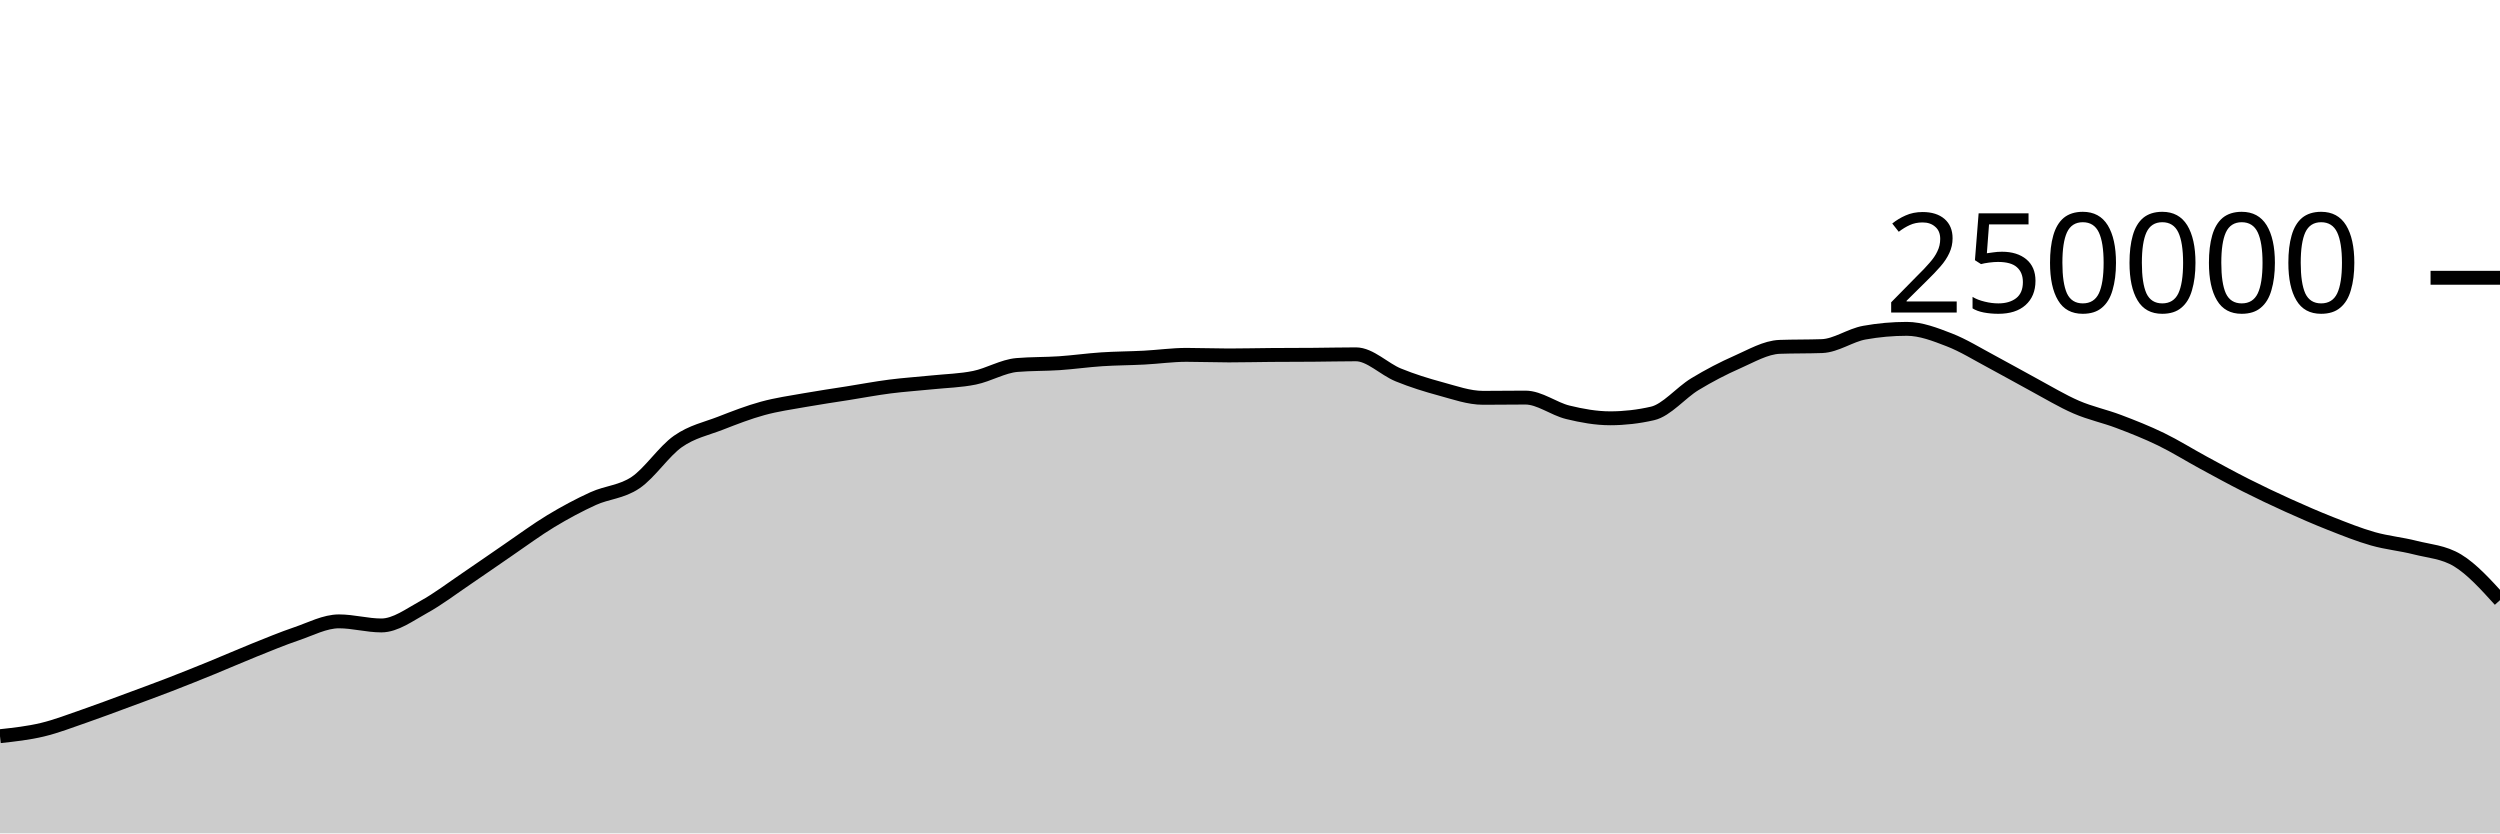
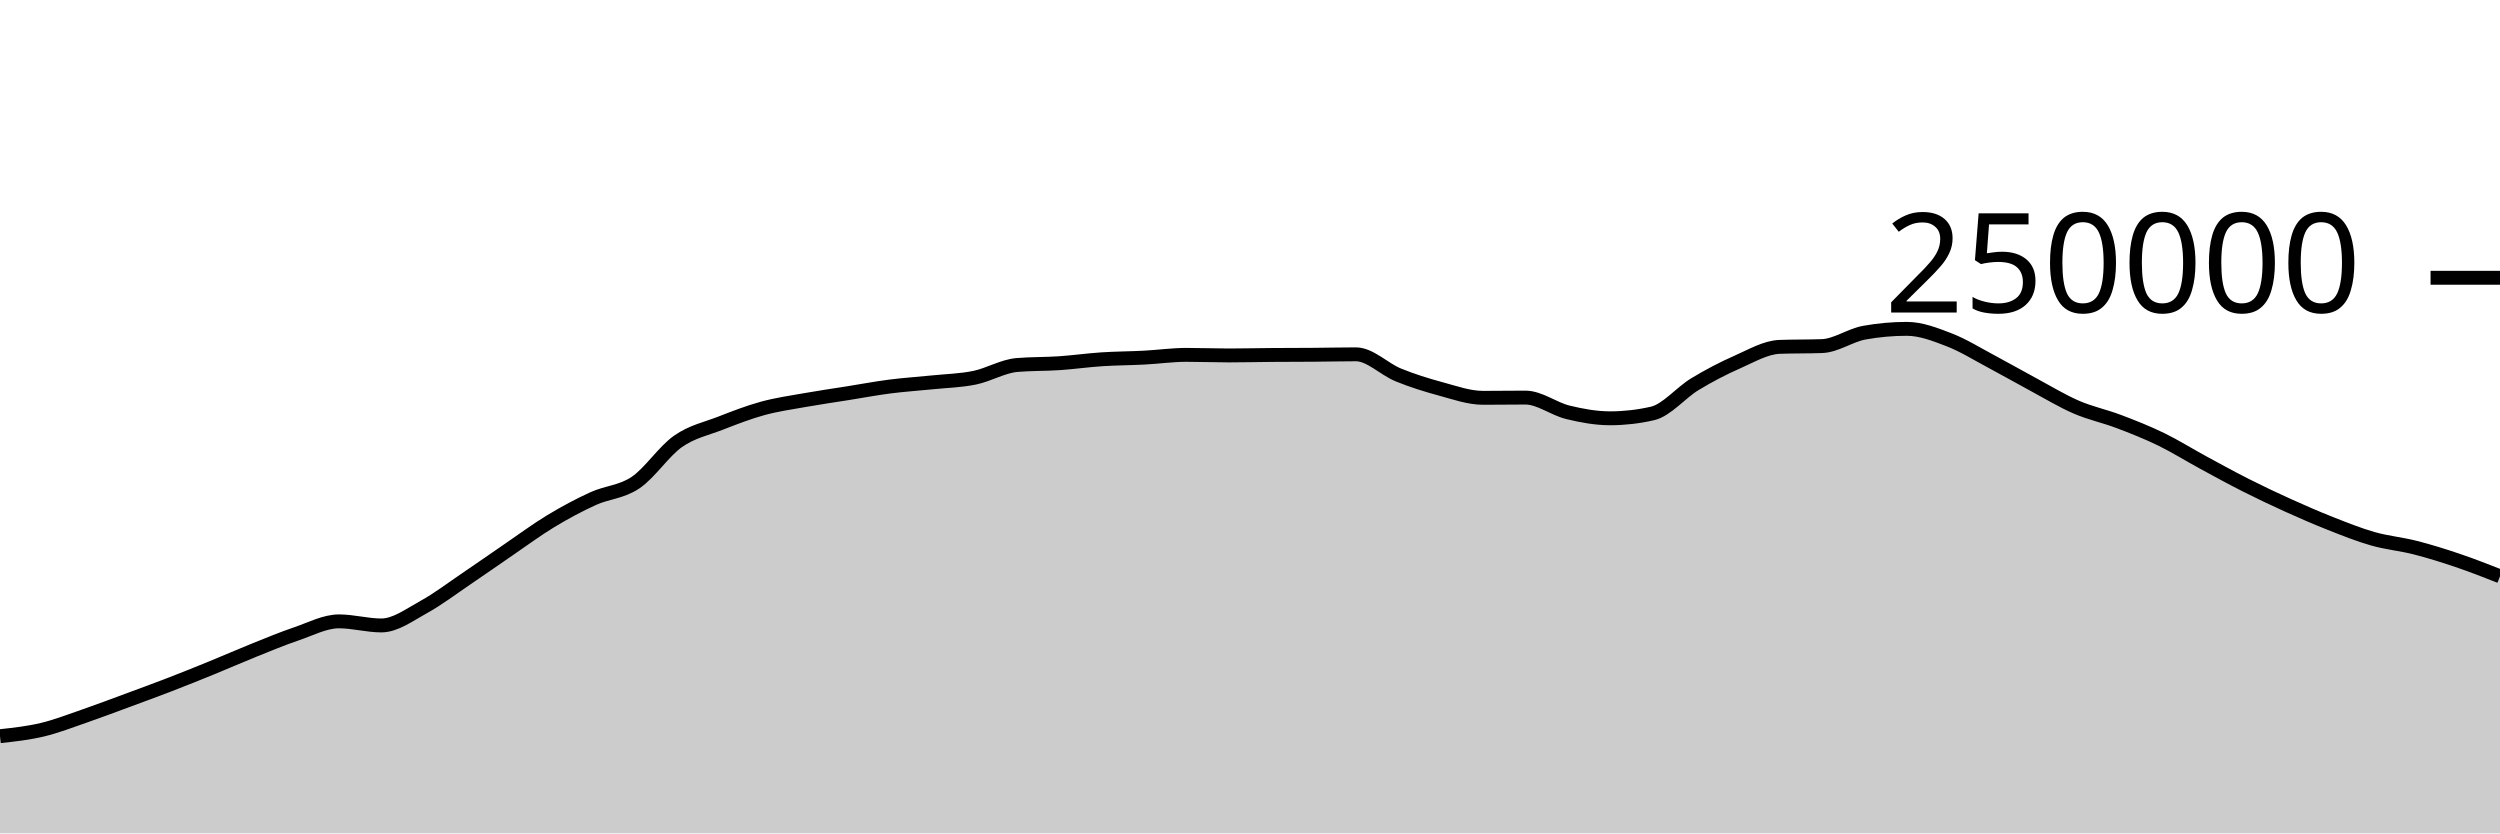
<svg xmlns="http://www.w3.org/2000/svg" viewBox="0 0 180 60">
  <g transform="translate(0,20)">
-     <path class="area" fill="rgba(0, 0, 0, 0.2)" d="M0,33.005C1.017,32.894,2.034,32.783,3.051,32.54C4.068,32.297,5.085,31.898,6.102,31.548C7.119,31.197,8.136,30.81,9.153,30.435C10.169,30.06,11.186,29.689,12.203,29.296C13.22,28.904,14.237,28.495,15.254,28.08C16.271,27.666,17.288,27.216,18.305,26.808C19.322,26.4,20.339,25.976,21.356,25.631C22.373,25.286,23.39,24.738,24.407,24.738C25.424,24.738,26.441,25.032,27.458,25.032C28.475,25.032,29.492,24.263,30.508,23.705C31.525,23.147,32.542,22.37,33.559,21.683C34.576,20.996,35.593,20.278,36.61,19.584C37.627,18.89,38.644,18.134,39.661,17.52C40.678,16.906,41.695,16.36,42.712,15.898C43.729,15.436,44.746,15.433,45.763,14.746C46.78,14.06,47.797,12.493,48.814,11.781C49.831,11.069,50.847,10.87,51.864,10.474C52.881,10.078,53.898,9.682,54.915,9.404C55.932,9.125,56.949,8.984,57.966,8.803C58.983,8.621,60,8.477,61.017,8.315C62.034,8.153,63.051,7.961,64.068,7.83C65.085,7.699,66.102,7.636,67.119,7.53C68.136,7.425,69.153,7.405,70.169,7.197C71.186,6.989,72.203,6.366,73.22,6.28C74.237,6.194,75.254,6.219,76.271,6.151C77.288,6.082,78.305,5.936,79.322,5.869C80.339,5.802,81.356,5.802,82.373,5.749C83.39,5.696,84.407,5.55,85.424,5.55C86.441,5.55,87.458,5.592,88.475,5.592C89.492,5.592,90.508,5.565,91.525,5.558C92.542,5.55,93.559,5.552,94.576,5.544C95.593,5.537,96.61,5.511,97.627,5.511C98.644,5.511,99.661,6.581,100.678,6.995C101.695,7.41,102.712,7.725,103.729,8C104.746,8.275,105.763,8.643,106.78,8.643C107.797,8.643,108.814,8.626,109.831,8.626C110.847,8.626,111.864,9.437,112.881,9.685C113.898,9.934,114.915,10.117,115.932,10.117C116.949,10.117,117.966,10.001,118.983,9.767C120,9.533,121.017,8.276,122.034,7.66C123.051,7.043,124.068,6.515,125.085,6.067C126.102,5.62,127.119,5.012,128.136,4.974C129.153,4.937,130.169,4.956,131.186,4.919C132.203,4.881,133.22,4.133,134.237,3.951C135.254,3.768,136.271,3.677,137.288,3.677C138.305,3.677,139.322,4.074,140.339,4.467C141.356,4.86,142.373,5.496,143.39,6.036C144.407,6.576,145.424,7.161,146.441,7.707C147.458,8.253,148.475,8.874,149.492,9.313C150.508,9.753,151.525,9.96,152.542,10.345C153.559,10.73,154.576,11.131,155.593,11.625C156.61,12.119,157.627,12.758,158.644,13.309C159.661,13.861,160.678,14.42,161.695,14.933C162.712,15.447,163.729,15.929,164.746,16.389C165.763,16.849,166.78,17.292,167.797,17.693C168.814,18.093,169.831,18.503,170.847,18.792C171.864,19.081,172.881,19.169,173.898,19.429C174.915,19.689,175.932,19.737,176.949,20.351C177.966,20.966,178.983,22.088,180,23.21L180,40C178.983,40,177.966,40,176.949,40C175.932,40,174.915,40,173.898,40C172.881,40,171.864,40,170.847,40C169.831,40,168.814,40,167.797,40C166.78,40,165.763,40,164.746,40C163.729,40,162.712,40,161.695,40C160.678,40,159.661,40,158.644,40C157.627,40,156.61,40,155.593,40C154.576,40,153.559,40,152.542,40C151.525,40,150.508,40,149.492,40C148.475,40,147.458,40,146.441,40C145.424,40,144.407,40,143.39,40C142.373,40,141.356,40,140.339,40C139.322,40,138.305,40,137.288,40C136.271,40,135.254,40,134.237,40C133.22,40,132.203,40,131.186,40C130.169,40,129.153,40,128.136,40C127.119,40,126.102,40,125.085,40C124.068,40,123.051,40,122.034,40C121.017,40,120,40,118.983,40C117.966,40,116.949,40,115.932,40C114.915,40,113.898,40,112.881,40C111.864,40,110.847,40,109.831,40C108.814,40,107.797,40,106.78,40C105.763,40,104.746,40,103.729,40C102.712,40,101.695,40,100.678,40C99.661,40,98.644,40,97.627,40C96.61,40,95.593,40,94.576,40C93.559,40,92.542,40,91.525,40C90.508,40,89.492,40,88.475,40C87.458,40,86.441,40,85.424,40C84.407,40,83.39,40,82.373,40C81.356,40,80.339,40,79.322,40C78.305,40,77.288,40,76.271,40C75.254,40,74.237,40,73.22,40C72.203,40,71.186,40,70.169,40C69.153,40,68.136,40,67.119,40C66.102,40,65.085,40,64.068,40C63.051,40,62.034,40,61.017,40C60,40,58.983,40,57.966,40C56.949,40,55.932,40,54.915,40C53.898,40,52.881,40,51.864,40C50.847,40,49.831,40,48.814,40C47.797,40,46.78,40,45.763,40C44.746,40,43.729,40,42.712,40C41.695,40,40.678,40,39.661,40C38.644,40,37.627,40,36.61,40C35.593,40,34.576,40,33.559,40C32.542,40,31.525,40,30.508,40C29.492,40,28.475,40,27.458,40C26.441,40,25.424,40,24.407,40C23.39,40,22.373,40,21.356,40C20.339,40,19.322,40,18.305,40C17.288,40,16.271,40,15.254,40C14.237,40,13.22,40,12.203,40C11.186,40,10.169,40,9.153,40C8.136,40,7.119,40,6.102,40C5.085,40,4.068,40,3.051,40C2.034,40,1.017,40,0,40Z" />
-     <path class="line" stroke="black" fill="none" d="M0,33.005C1.017,32.894,2.034,32.783,3.051,32.54C4.068,32.297,5.085,31.898,6.102,31.548C7.119,31.197,8.136,30.81,9.153,30.435C10.169,30.06,11.186,29.689,12.203,29.296C13.22,28.904,14.237,28.495,15.254,28.08C16.271,27.666,17.288,27.216,18.305,26.808C19.322,26.4,20.339,25.976,21.356,25.631C22.373,25.286,23.39,24.738,24.407,24.738C25.424,24.738,26.441,25.032,27.458,25.032C28.475,25.032,29.492,24.263,30.508,23.705C31.525,23.147,32.542,22.37,33.559,21.683C34.576,20.996,35.593,20.278,36.61,19.584C37.627,18.89,38.644,18.134,39.661,17.52C40.678,16.906,41.695,16.36,42.712,15.898C43.729,15.436,44.746,15.433,45.763,14.746C46.78,14.06,47.797,12.493,48.814,11.781C49.831,11.069,50.847,10.87,51.864,10.474C52.881,10.078,53.898,9.682,54.915,9.404C55.932,9.125,56.949,8.984,57.966,8.803C58.983,8.621,60,8.477,61.017,8.315C62.034,8.153,63.051,7.961,64.068,7.83C65.085,7.699,66.102,7.636,67.119,7.53C68.136,7.425,69.153,7.405,70.169,7.197C71.186,6.989,72.203,6.366,73.22,6.28C74.237,6.194,75.254,6.219,76.271,6.151C77.288,6.082,78.305,5.936,79.322,5.869C80.339,5.802,81.356,5.802,82.373,5.749C83.39,5.696,84.407,5.55,85.424,5.55C86.441,5.55,87.458,5.592,88.475,5.592C89.492,5.592,90.508,5.565,91.525,5.558C92.542,5.55,93.559,5.552,94.576,5.544C95.593,5.537,96.61,5.511,97.627,5.511C98.644,5.511,99.661,6.581,100.678,6.995C101.695,7.41,102.712,7.725,103.729,8C104.746,8.275,105.763,8.643,106.78,8.643C107.797,8.643,108.814,8.626,109.831,8.626C110.847,8.626,111.864,9.437,112.881,9.685C113.898,9.934,114.915,10.117,115.932,10.117C116.949,10.117,117.966,10.001,118.983,9.767C120,9.533,121.017,8.276,122.034,7.66C123.051,7.043,124.068,6.515,125.085,6.067C126.102,5.62,127.119,5.012,128.136,4.974C129.153,4.937,130.169,4.956,131.186,4.919C132.203,4.881,133.22,4.133,134.237,3.951C135.254,3.768,136.271,3.677,137.288,3.677C138.305,3.677,139.322,4.074,140.339,4.467C141.356,4.86,142.373,5.496,143.39,6.036C144.407,6.576,145.424,7.161,146.441,7.707C147.458,8.253,148.475,8.874,149.492,9.313C150.508,9.753,151.525,9.96,152.542,10.345C153.559,10.73,154.576,11.131,155.593,11.625C156.61,12.119,157.627,12.758,158.644,13.309C159.661,13.861,160.678,14.42,161.695,14.933C162.712,15.447,163.729,15.929,164.746,16.389C165.763,16.849,166.78,17.292,167.797,17.693C168.814,18.093,169.831,18.503,170.847,18.792C171.864,19.081,172.881,19.169,173.898,19.429C174.915,19.689,175.932,19.737,176.949,20.351C177.966,20.966,178.983,22.088,180,23.21" />
+     <path class="area" fill="rgba(0, 0, 0, 0.2)" d="M0,33.005C1.017,32.894,2.034,32.783,3.051,32.54C4.068,32.297,5.085,31.898,6.102,31.548C7.119,31.197,8.136,30.81,9.153,30.435C10.169,30.06,11.186,29.689,12.203,29.296C13.22,28.904,14.237,28.495,15.254,28.08C16.271,27.666,17.288,27.216,18.305,26.808C19.322,26.4,20.339,25.976,21.356,25.631C22.373,25.286,23.39,24.738,24.407,24.738C25.424,24.738,26.441,25.032,27.458,25.032C28.475,25.032,29.492,24.263,30.508,23.705C31.525,23.147,32.542,22.37,33.559,21.683C34.576,20.996,35.593,20.278,36.61,19.584C37.627,18.89,38.644,18.134,39.661,17.52C40.678,16.906,41.695,16.36,42.712,15.898C43.729,15.436,44.746,15.433,45.763,14.746C46.78,14.06,47.797,12.493,48.814,11.781C49.831,11.069,50.847,10.87,51.864,10.474C52.881,10.078,53.898,9.682,54.915,9.404C55.932,9.125,56.949,8.984,57.966,8.803C58.983,8.621,60,8.477,61.017,8.315C62.034,8.153,63.051,7.961,64.068,7.83C65.085,7.699,66.102,7.636,67.119,7.53C68.136,7.425,69.153,7.405,70.169,7.197C71.186,6.989,72.203,6.366,73.22,6.28C74.237,6.194,75.254,6.219,76.271,6.151C77.288,6.082,78.305,5.936,79.322,5.869C80.339,5.802,81.356,5.802,82.373,5.749C83.39,5.696,84.407,5.55,85.424,5.55C86.441,5.55,87.458,5.592,88.475,5.592C89.492,5.592,90.508,5.565,91.525,5.558C92.542,5.55,93.559,5.552,94.576,5.544C95.593,5.537,96.61,5.511,97.627,5.511C98.644,5.511,99.661,6.581,100.678,6.995C101.695,7.41,102.712,7.725,103.729,8C104.746,8.275,105.763,8.643,106.78,8.643C107.797,8.643,108.814,8.626,109.831,8.626C110.847,8.626,111.864,9.437,112.881,9.685C113.898,9.934,114.915,10.117,115.932,10.117C116.949,10.117,117.966,10.001,118.983,9.767C120,9.533,121.017,8.276,122.034,7.66C123.051,7.043,124.068,6.515,125.085,6.067C126.102,5.62,127.119,5.012,128.136,4.974C129.153,4.937,130.169,4.956,131.186,4.919C132.203,4.881,133.22,4.133,134.237,3.951C135.254,3.768,136.271,3.677,137.288,3.677C138.305,3.677,139.322,4.074,140.339,4.467C141.356,4.86,142.373,5.496,143.39,6.036C144.407,6.576,145.424,7.161,146.441,7.707C147.458,8.253,148.475,8.874,149.492,9.313C150.508,9.753,151.525,9.96,152.542,10.345C153.559,10.73,154.576,11.131,155.593,11.625C156.61,12.119,157.627,12.758,158.644,13.309C159.661,13.861,160.678,14.42,161.695,14.933C162.712,15.447,163.729,15.929,164.746,16.389C165.763,16.849,166.78,17.292,167.797,17.693C168.814,18.093,169.831,18.503,170.847,18.792C171.864,19.081,172.881,19.169,173.898,19.429C174.915,19.689,175.932,20.007,176.949,20.351C177.966,20.695,178.983,21.094,180,21.493L180,40C178.983,40,177.966,40,176.949,40C175.932,40,174.915,40,173.898,40C172.881,40,171.864,40,170.847,40C169.831,40,168.814,40,167.797,40C166.78,40,165.763,40,164.746,40C163.729,40,162.712,40,161.695,40C160.678,40,159.661,40,158.644,40C157.627,40,156.61,40,155.593,40C154.576,40,153.559,40,152.542,40C151.525,40,150.508,40,149.492,40C148.475,40,147.458,40,146.441,40C145.424,40,144.407,40,143.39,40C142.373,40,141.356,40,140.339,40C139.322,40,138.305,40,137.288,40C136.271,40,135.254,40,134.237,40C133.22,40,132.203,40,131.186,40C130.169,40,129.153,40,128.136,40C127.119,40,126.102,40,125.085,40C124.068,40,123.051,40,122.034,40C121.017,40,120,40,118.983,40C117.966,40,116.949,40,115.932,40C114.915,40,113.898,40,112.881,40C111.864,40,110.847,40,109.831,40C108.814,40,107.797,40,106.78,40C105.763,40,104.746,40,103.729,40C102.712,40,101.695,40,100.678,40C99.661,40,98.644,40,97.627,40C96.61,40,95.593,40,94.576,40C93.559,40,92.542,40,91.525,40C90.508,40,89.492,40,88.475,40C87.458,40,86.441,40,85.424,40C84.407,40,83.39,40,82.373,40C81.356,40,80.339,40,79.322,40C78.305,40,77.288,40,76.271,40C75.254,40,74.237,40,73.22,40C72.203,40,71.186,40,70.169,40C69.153,40,68.136,40,67.119,40C66.102,40,65.085,40,64.068,40C63.051,40,62.034,40,61.017,40C60,40,58.983,40,57.966,40C56.949,40,55.932,40,54.915,40C53.898,40,52.881,40,51.864,40C50.847,40,49.831,40,48.814,40C47.797,40,46.78,40,45.763,40C44.746,40,43.729,40,42.712,40C41.695,40,40.678,40,39.661,40C38.644,40,37.627,40,36.61,40C35.593,40,34.576,40,33.559,40C32.542,40,31.525,40,30.508,40C29.492,40,28.475,40,27.458,40C26.441,40,25.424,40,24.407,40C23.39,40,22.373,40,21.356,40C20.339,40,19.322,40,18.305,40C17.288,40,16.271,40,15.254,40C14.237,40,13.22,40,12.203,40C11.186,40,10.169,40,9.153,40C8.136,40,7.119,40,6.102,40C5.085,40,4.068,40,3.051,40C2.034,40,1.017,40,0,40Z" />
+     <path class="line" stroke="black" fill="none" d="M0,33.005C1.017,32.894,2.034,32.783,3.051,32.54C4.068,32.297,5.085,31.898,6.102,31.548C7.119,31.197,8.136,30.81,9.153,30.435C10.169,30.06,11.186,29.689,12.203,29.296C13.22,28.904,14.237,28.495,15.254,28.08C16.271,27.666,17.288,27.216,18.305,26.808C19.322,26.4,20.339,25.976,21.356,25.631C22.373,25.286,23.39,24.738,24.407,24.738C25.424,24.738,26.441,25.032,27.458,25.032C28.475,25.032,29.492,24.263,30.508,23.705C31.525,23.147,32.542,22.37,33.559,21.683C34.576,20.996,35.593,20.278,36.61,19.584C37.627,18.89,38.644,18.134,39.661,17.52C40.678,16.906,41.695,16.36,42.712,15.898C43.729,15.436,44.746,15.433,45.763,14.746C46.78,14.06,47.797,12.493,48.814,11.781C49.831,11.069,50.847,10.87,51.864,10.474C52.881,10.078,53.898,9.682,54.915,9.404C55.932,9.125,56.949,8.984,57.966,8.803C58.983,8.621,60,8.477,61.017,8.315C62.034,8.153,63.051,7.961,64.068,7.83C65.085,7.699,66.102,7.636,67.119,7.53C68.136,7.425,69.153,7.405,70.169,7.197C71.186,6.989,72.203,6.366,73.22,6.28C74.237,6.194,75.254,6.219,76.271,6.151C77.288,6.082,78.305,5.936,79.322,5.869C80.339,5.802,81.356,5.802,82.373,5.749C83.39,5.696,84.407,5.55,85.424,5.55C86.441,5.55,87.458,5.592,88.475,5.592C89.492,5.592,90.508,5.565,91.525,5.558C92.542,5.55,93.559,5.552,94.576,5.544C95.593,5.537,96.61,5.511,97.627,5.511C98.644,5.511,99.661,6.581,100.678,6.995C101.695,7.41,102.712,7.725,103.729,8C104.746,8.275,105.763,8.643,106.78,8.643C107.797,8.643,108.814,8.626,109.831,8.626C110.847,8.626,111.864,9.437,112.881,9.685C113.898,9.934,114.915,10.117,115.932,10.117C116.949,10.117,117.966,10.001,118.983,9.767C120,9.533,121.017,8.276,122.034,7.66C123.051,7.043,124.068,6.515,125.085,6.067C126.102,5.62,127.119,5.012,128.136,4.974C129.153,4.937,130.169,4.956,131.186,4.919C132.203,4.881,133.22,4.133,134.237,3.951C135.254,3.768,136.271,3.677,137.288,3.677C138.305,3.677,139.322,4.074,140.339,4.467C141.356,4.86,142.373,5.496,143.39,6.036C144.407,6.576,145.424,7.161,146.441,7.707C147.458,8.253,148.475,8.874,149.492,9.313C150.508,9.753,151.525,9.96,152.542,10.345C153.559,10.73,154.576,11.131,155.593,11.625C156.61,12.119,157.627,12.758,158.644,13.309C159.661,13.861,160.678,14.42,161.695,14.933C162.712,15.447,163.729,15.929,164.746,16.389C165.763,16.849,166.78,17.292,167.797,17.693C168.814,18.093,169.831,18.503,170.847,18.792C171.864,19.081,172.881,19.169,173.898,19.429C174.915,19.689,175.932,20.007,176.949,20.351C177.966,20.695,178.983,21.094,180,21.493" />
    <path class="axis-ceiling" stroke-width="1" stroke="black" fill="none" d="M175,0L180,0" />
    <text class="axis-ceiling-label" font-family="sans-serif" text-anchor="end" font-size="10px" x="170" y="2.5">250000</text>
  </g>
</svg>
